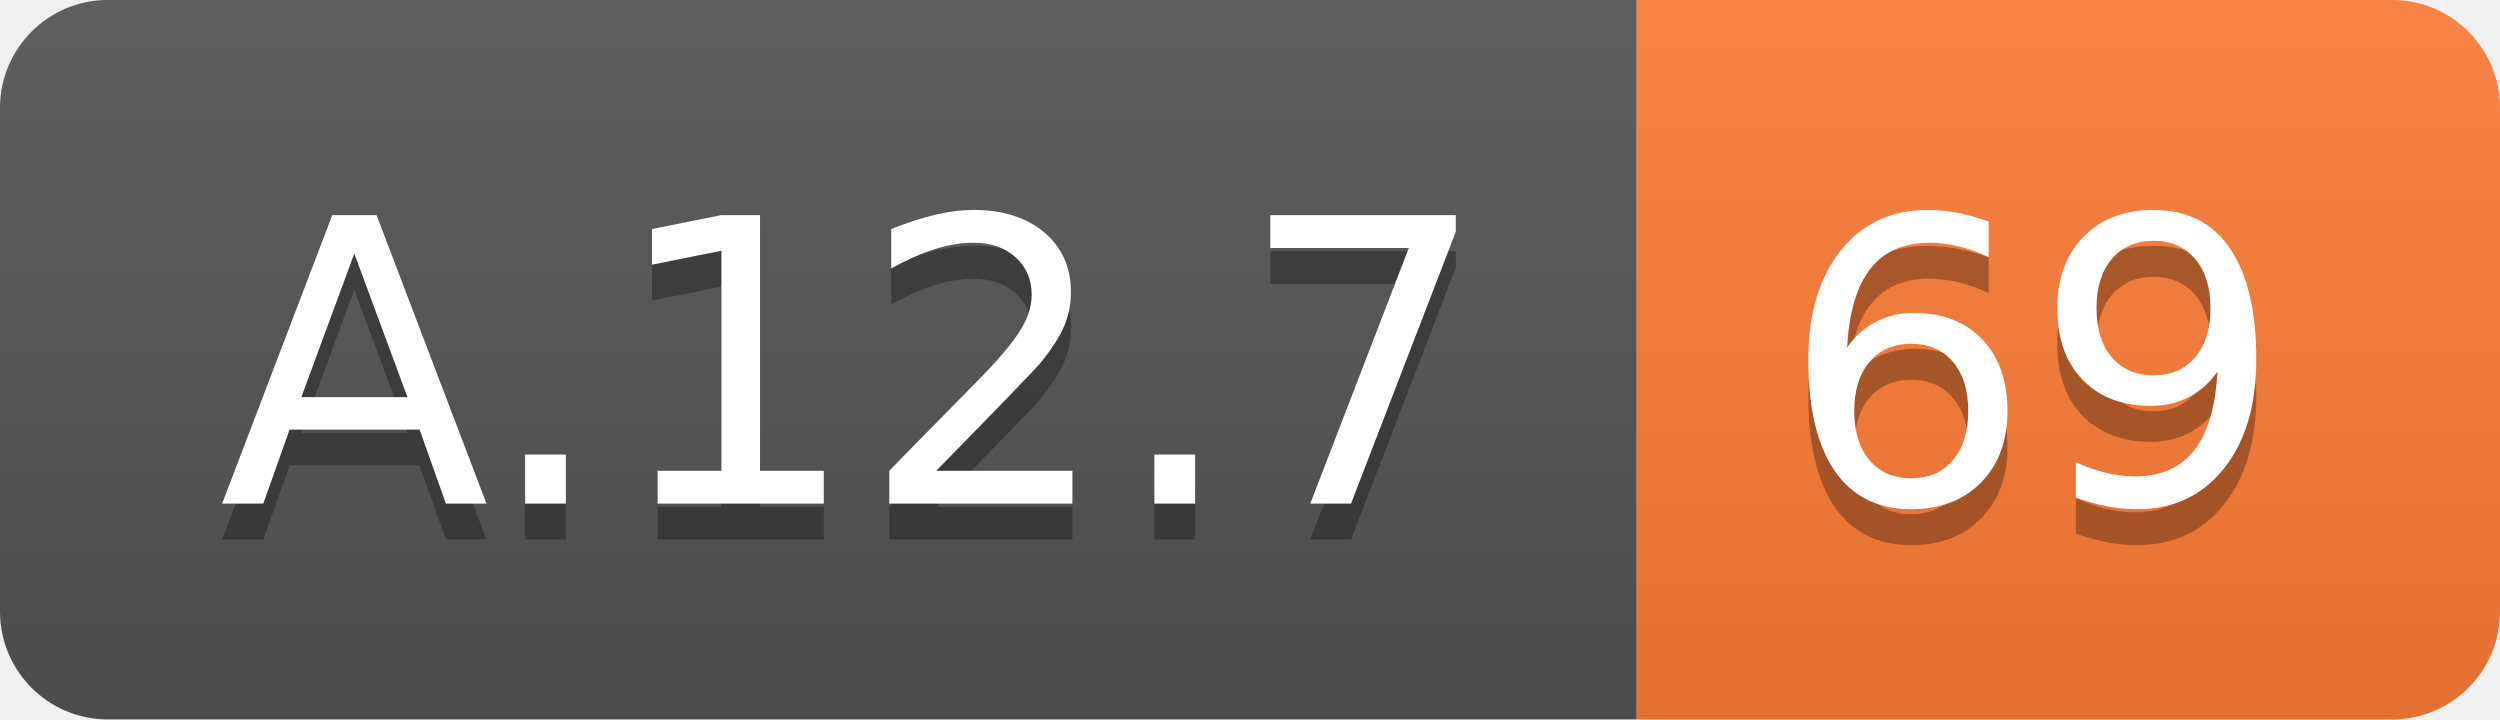
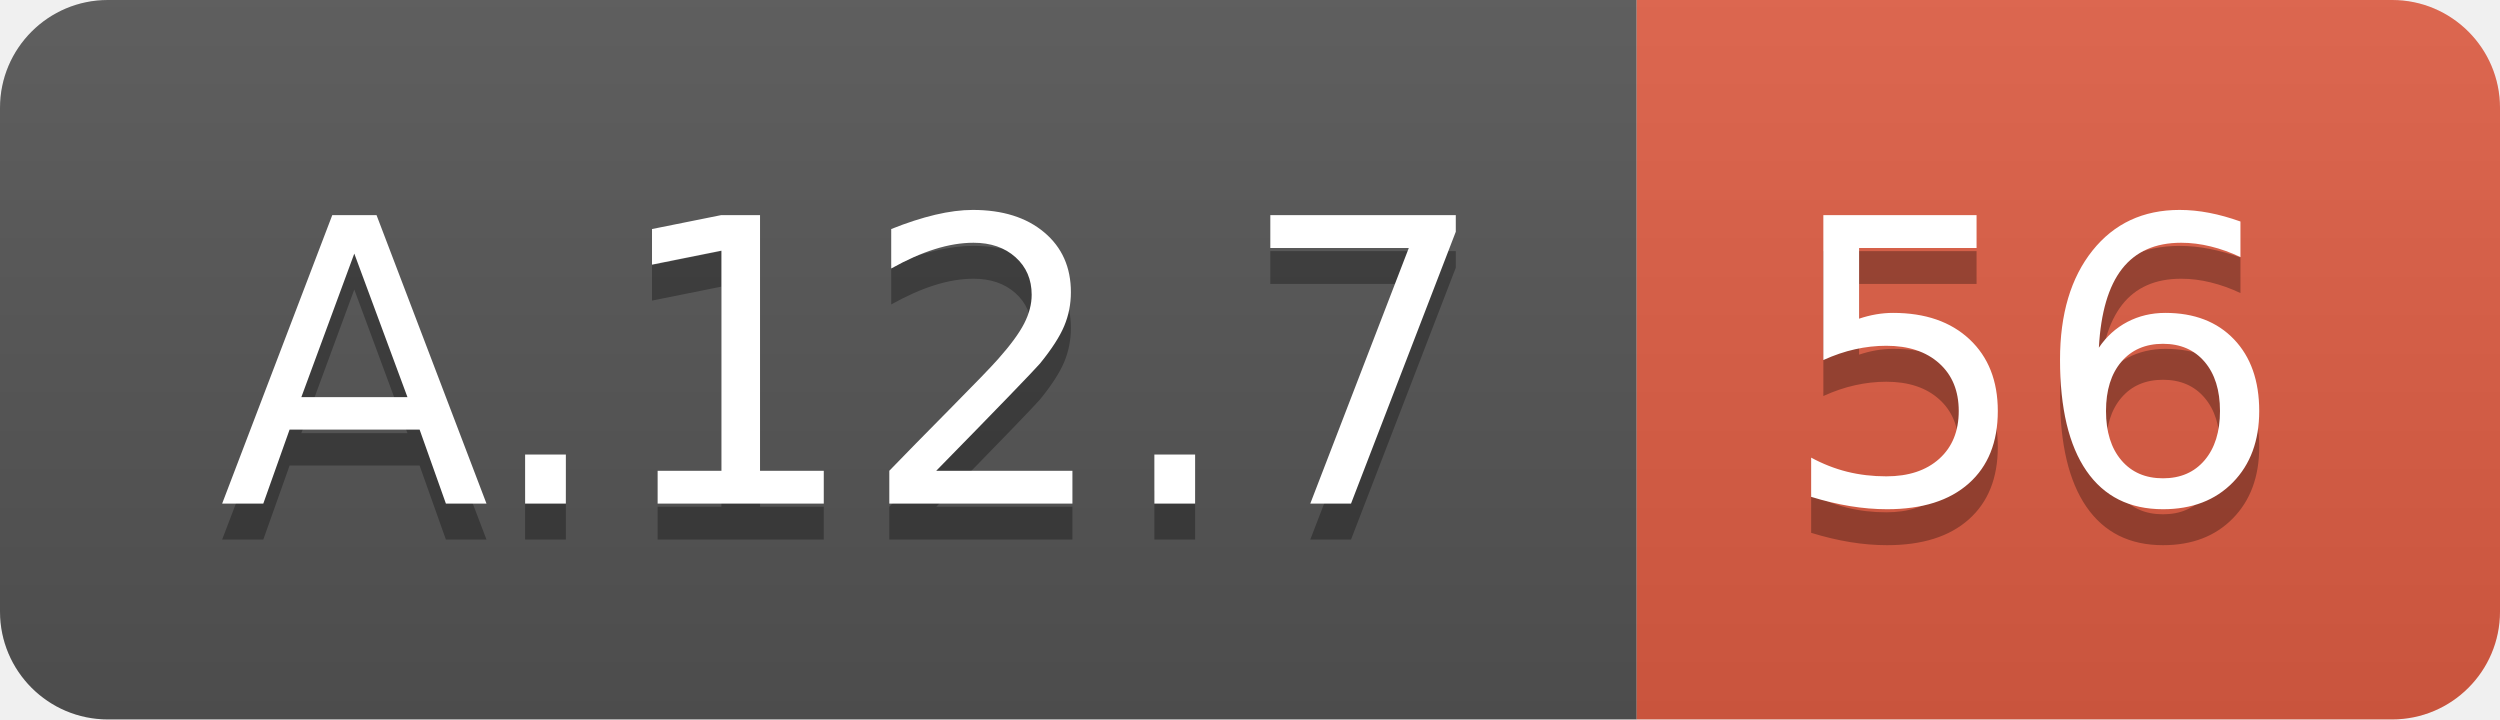
<svg xmlns="http://www.w3.org/2000/svg" width="69.5" height="20">
  <linearGradient id="smooth" x2="0" y2="100%">
    <stop offset="0" stop-color="#bbb" stop-opacity=".1" />
    <stop offset="1" stop-opacity=".1" />
  </linearGradient>
  <clipPath id="round">
    <rect width="69.5" height="20" rx="3" fill="#fff" />
  </clipPath>
  <g clip-path="url(#round)">
    <rect width="45.5" height="20" fill="#555" />
-     <rect x="45.5" width="24.0" height="20" fill="#fe7d37" />
+     <rect x="45.5" width="24.0" height="20" fill="#e05d44" />
    <rect width="69.5" height="20" fill="url(#smooth)" />
  </g>
  <g fill="#fff" text-anchor="middle" font-family="DejaVu Sans,Verdana,Geneva,sans-serif" font-size="110">
    <text x="237.5" y="150" fill="#010101" fill-opacity=".3" transform="scale(0.1)" textLength="355.0" lengthAdjust="spacing">A.12.7</text>
    <text x="237.5" y="140" transform="scale(0.1)" textLength="355.0" lengthAdjust="spacing">A.12.7</text>
-     <text x="565.0" y="150" fill="#010101" fill-opacity=".3" transform="scale(0.1)" textLength="140.0" lengthAdjust="spacing">69</text>
-     <text x="565.0" y="140" transform="scale(0.1)" textLength="140.0" lengthAdjust="spacing">69</text>
+     <text x="565.0" y="150" fill="#010101" fill-opacity=".3" transform="scale(0.1)" textLength="140.0" lengthAdjust="spacing">56</text>
+     <text x="565.0" y="140" transform="scale(0.1)" textLength="140.0" lengthAdjust="spacing">56</text>
  </g>
</svg>
